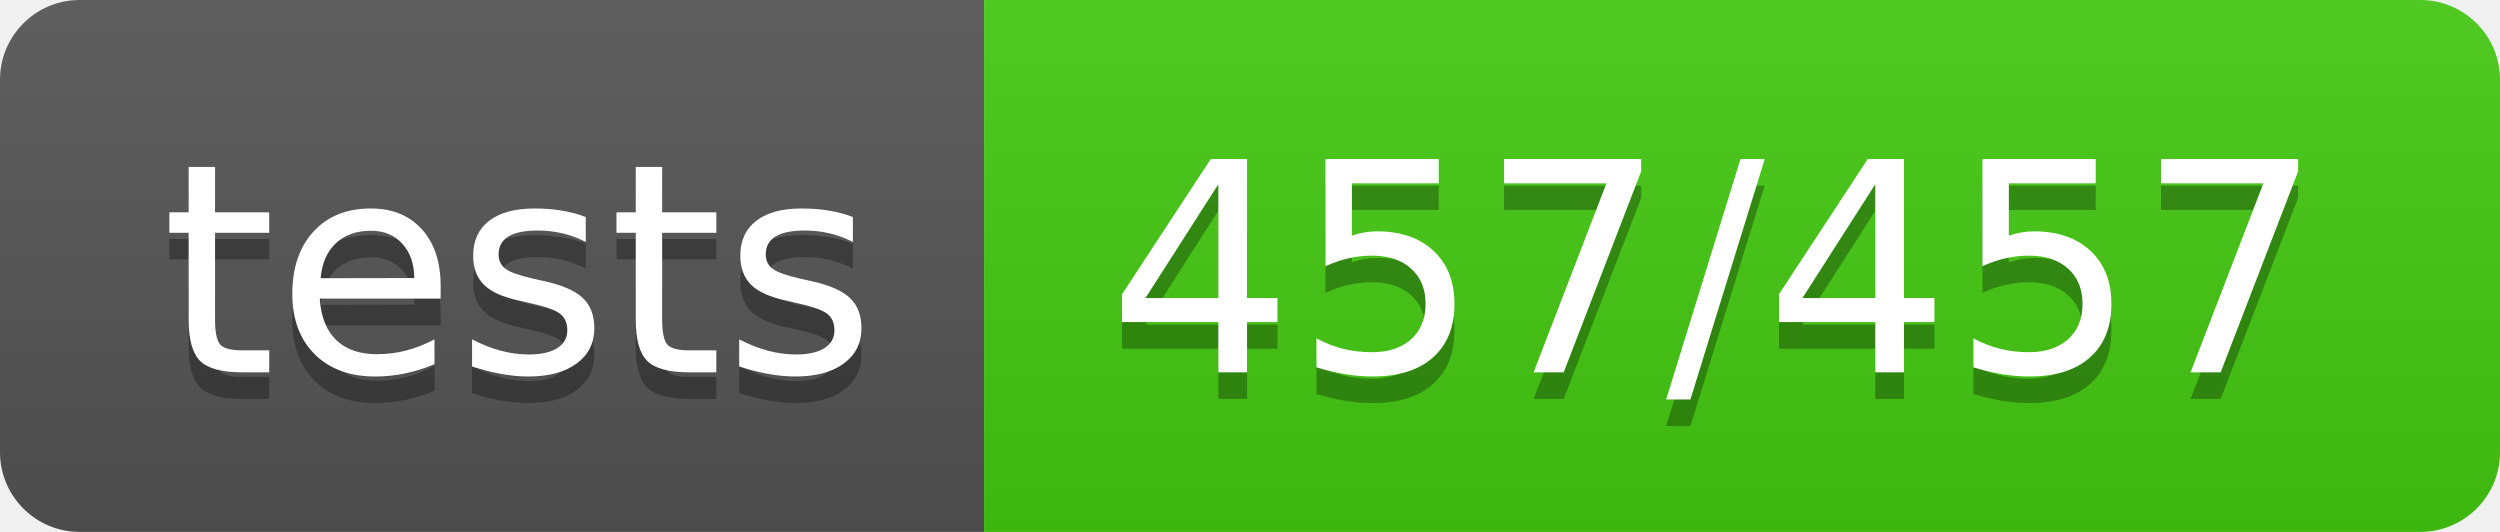
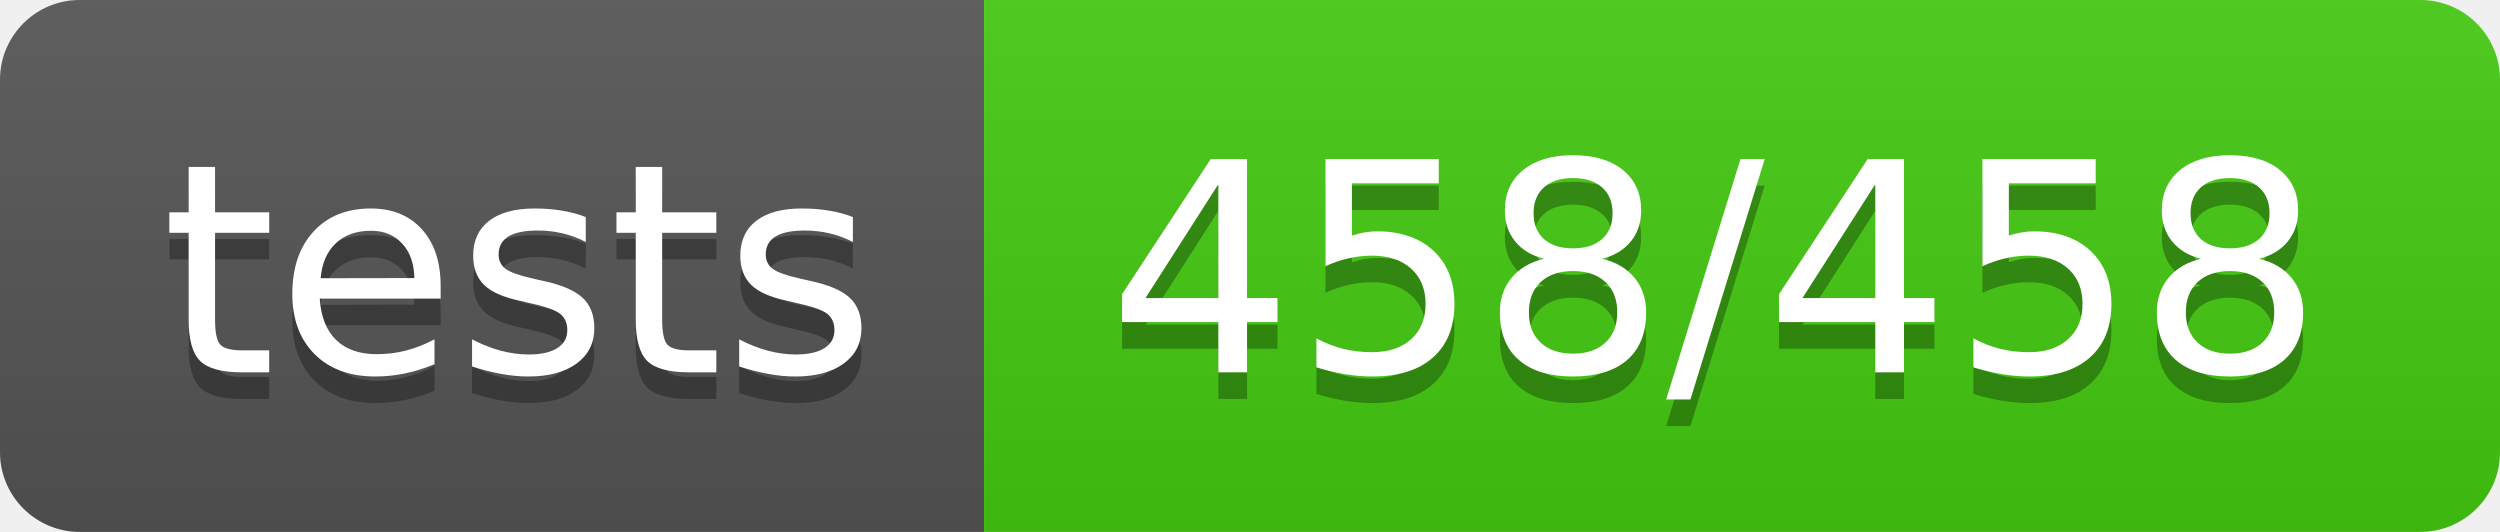
<svg xmlns="http://www.w3.org/2000/svg" width="94" height="20">
  <linearGradient id="b" x2="0" y2="100%">
    <stop offset="0" stop-color="#bbb" stop-opacity=".1" />
    <stop offset="1" stop-opacity=".1" />
  </linearGradient>
  <clipPath id="a">
    <rect width="94" height="20" rx="3" fill="#fff" />
  </clipPath>
  <g clip-path="url(#a)">
    <path fill="#555" d="M0 0h37v20H0z" />
    <path fill="#4c1" d="M37 0h57v20H37z" />
    <path fill="url(#b)" d="M0 0h94v20H0z" />
  </g>
  <g fill="#fff" text-anchor="middle" font-family="DejaVu Sans,Verdana,Geneva,sans-serif" font-size="110">
    <text x="195" y="150" fill="#010101" fill-opacity=".3" transform="scale(.1)" textLength="270">tests</text>
    <text x="195" y="140" transform="scale(.1)" textLength="270">tests</text>
-     <text x="645" y="150" fill="#010101" fill-opacity=".3" transform="scale(.1)" textLength="470">457/457</text>
-     <text x="645" y="140" transform="scale(.1)" textLength="470">457/457</text>
+     <text x="645" y="150" fill="#010101" fill-opacity=".3" transform="scale(.1)" textLength="470">458/458</text>
+     <text x="645" y="140" transform="scale(.1)" textLength="470">458/458</text>
  </g>
</svg>
